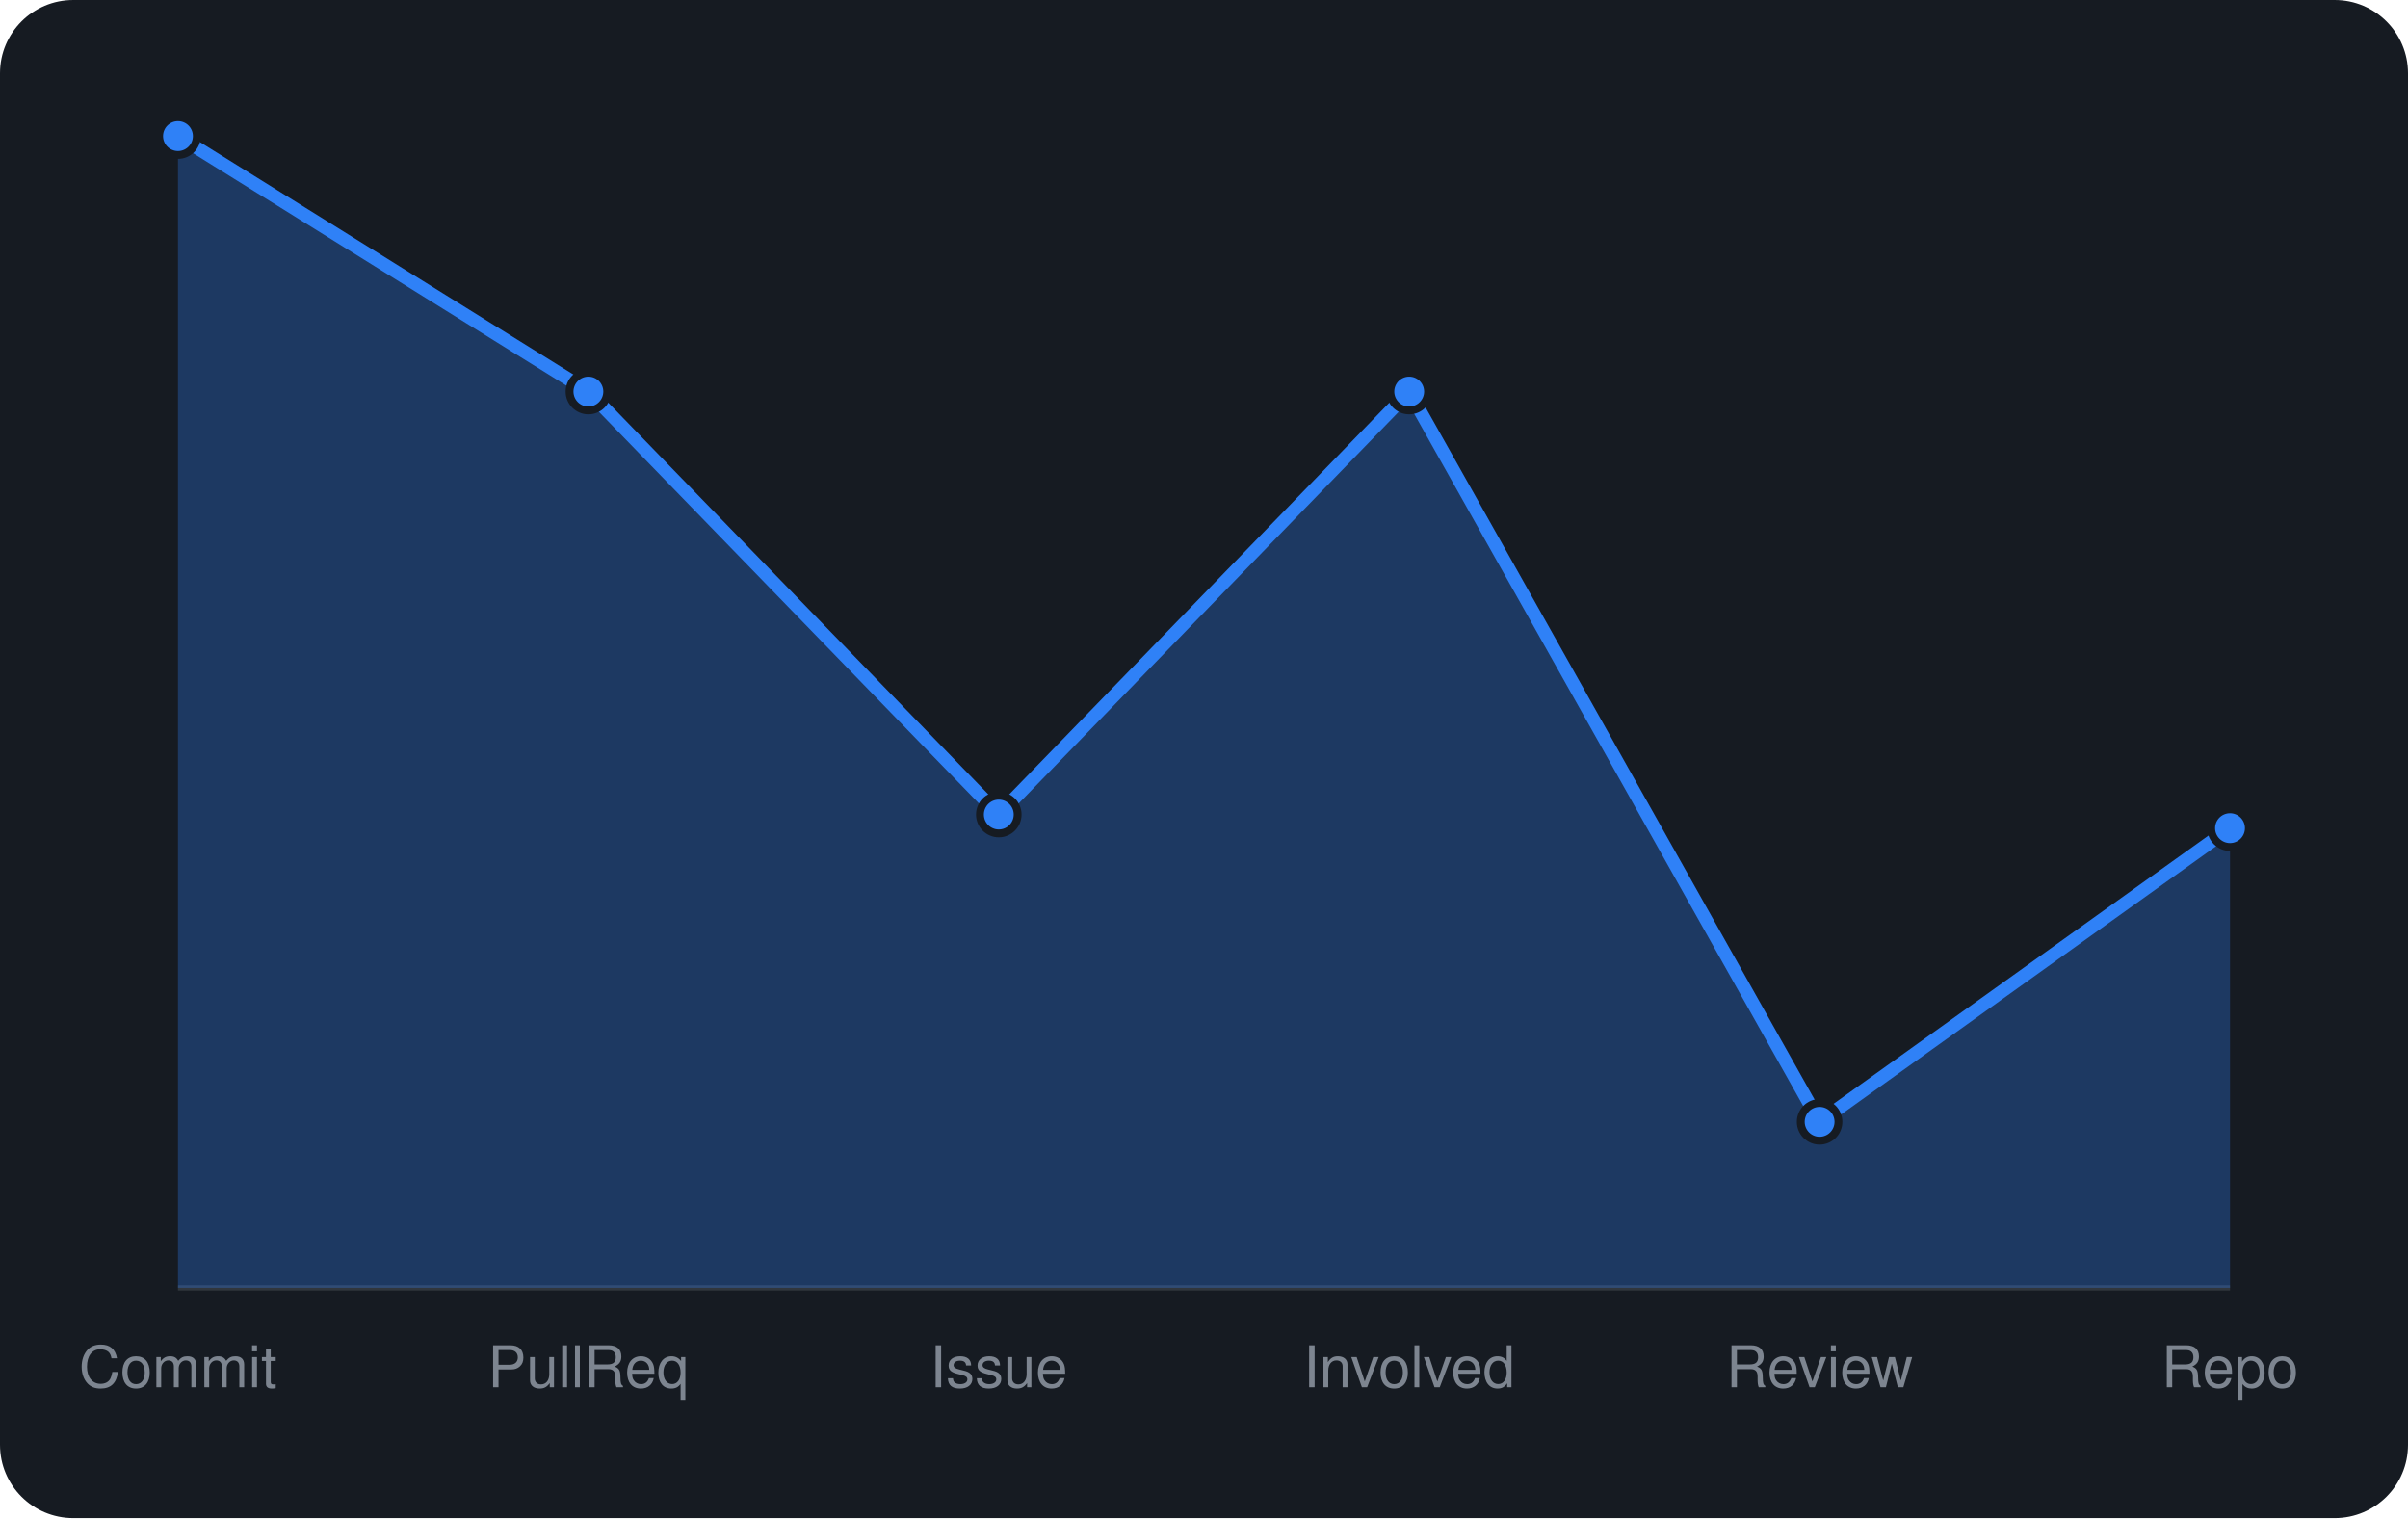
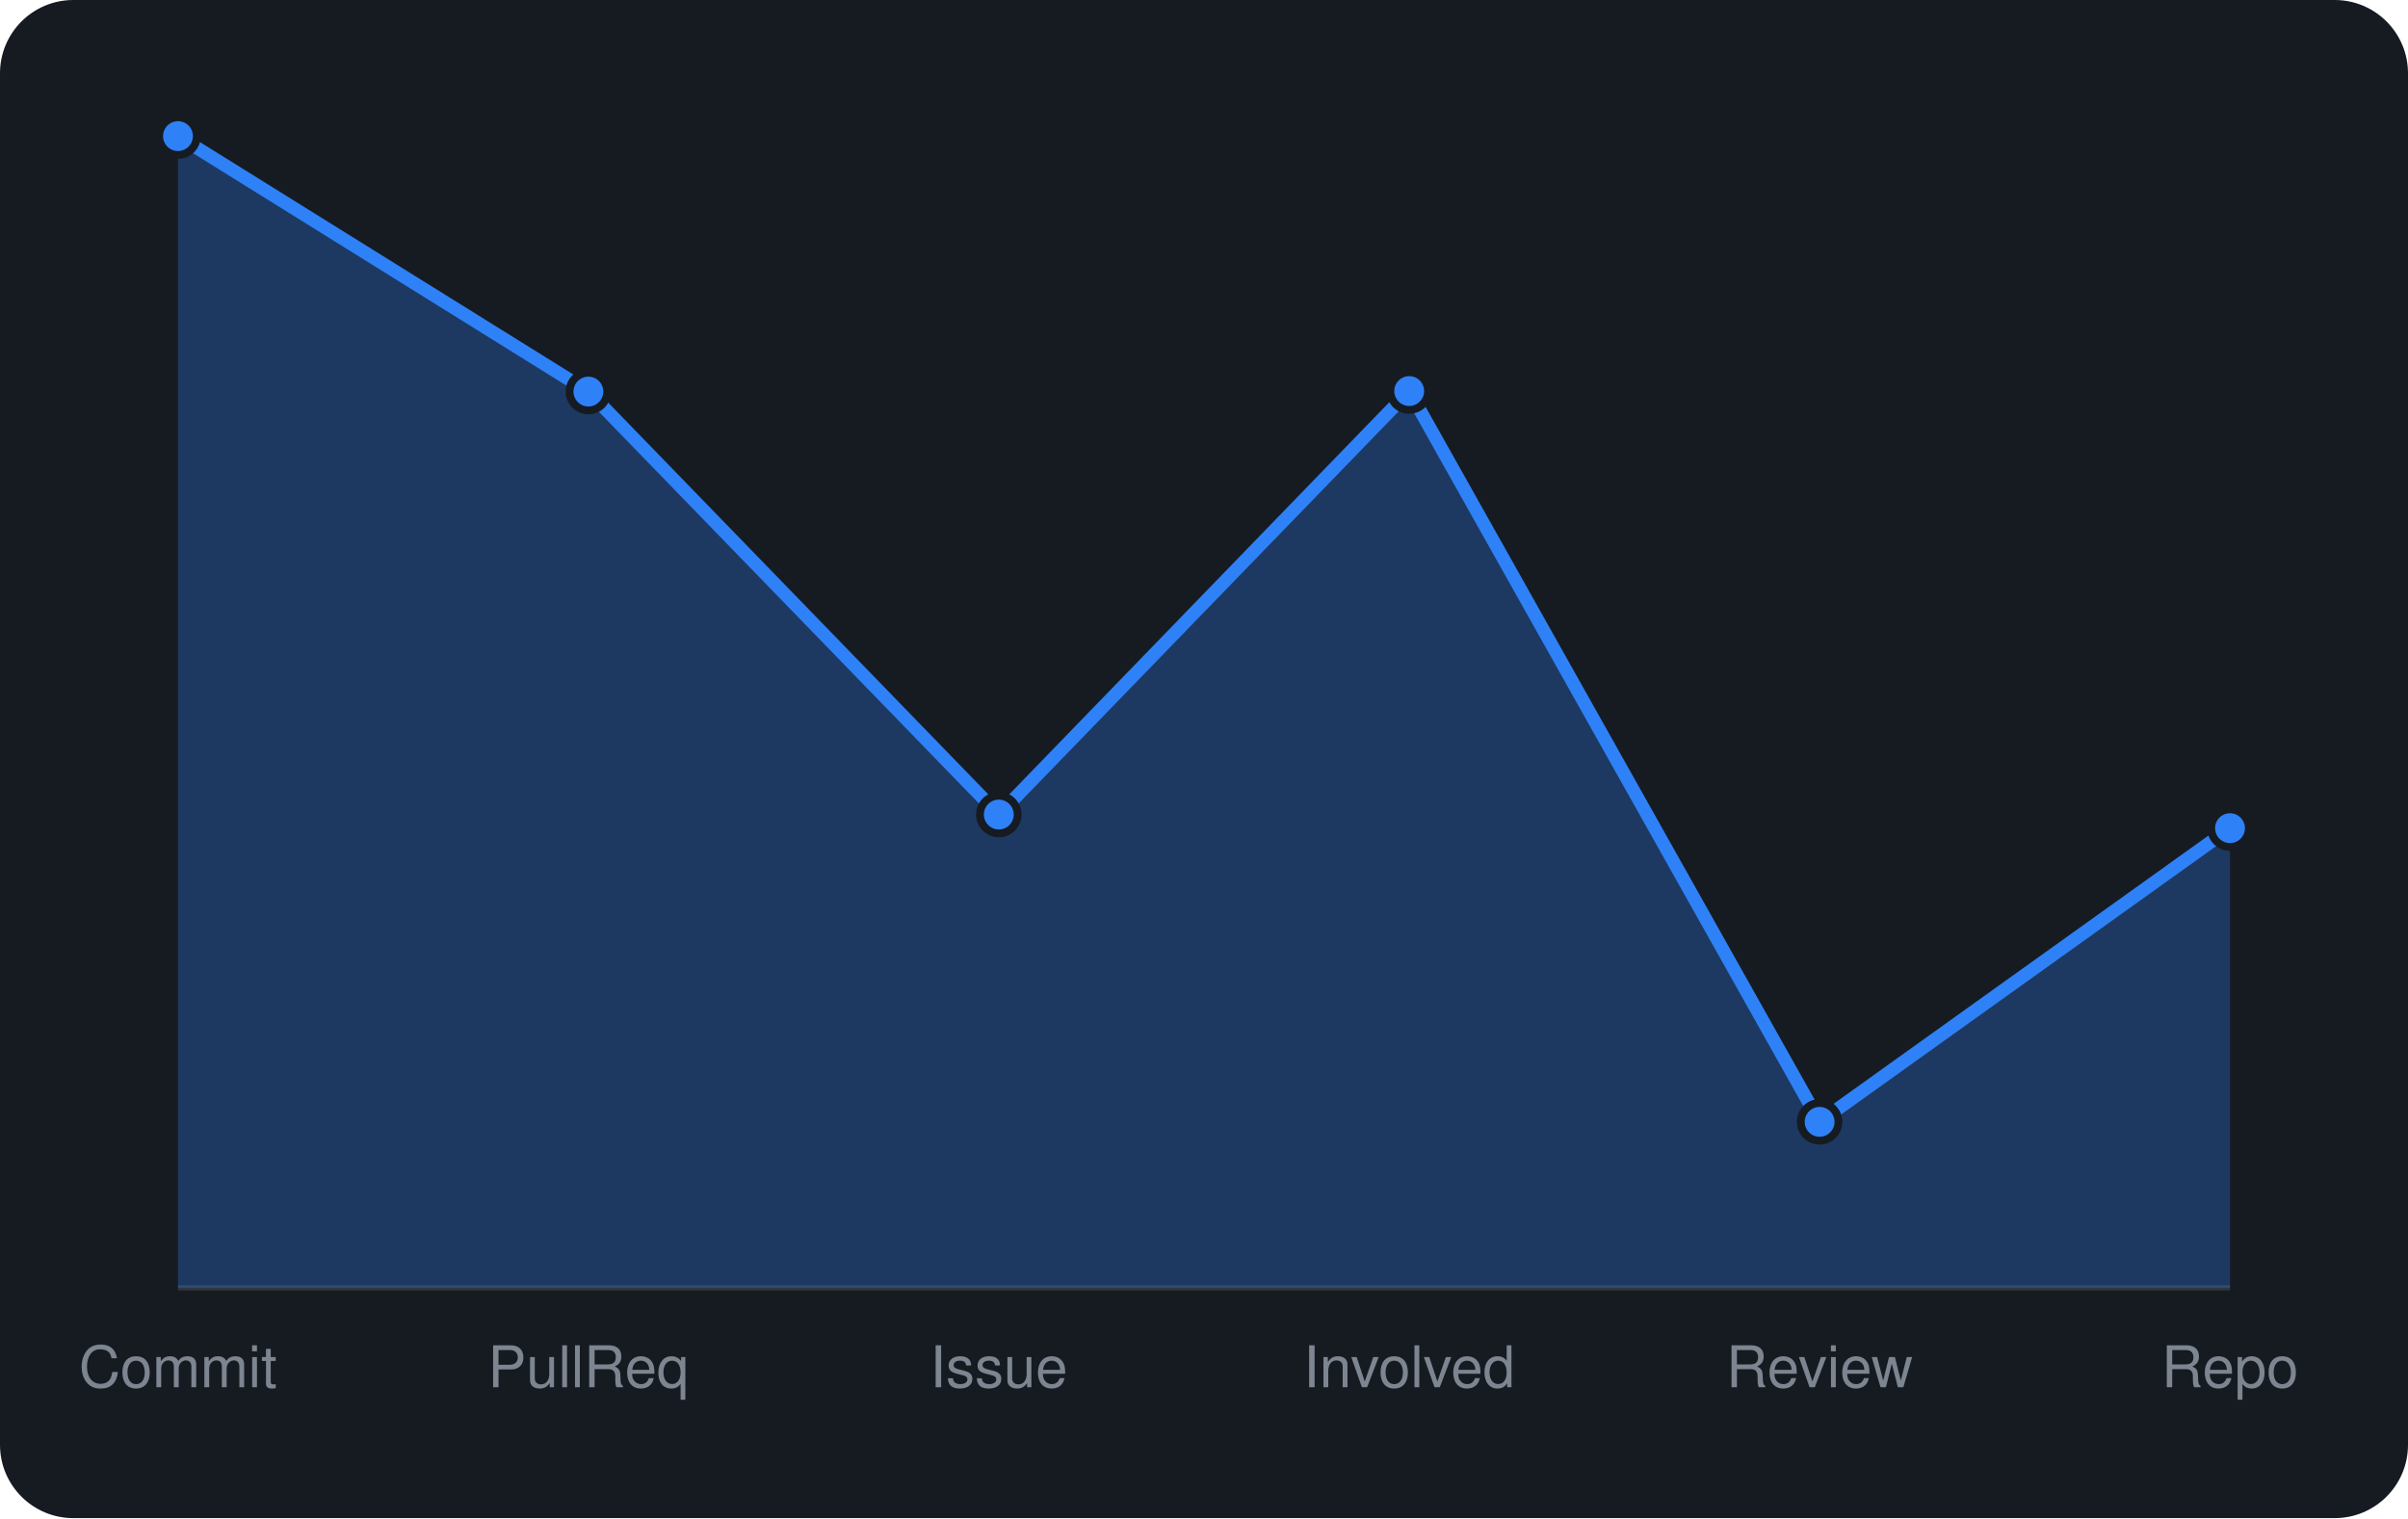
<svg xmlns="http://www.w3.org/2000/svg" viewBox="0 0 460 290" width="460" height="290" font-family="-apple-system,BlinkMacSystemFont,'Segoe UI',Helvetica,Arial,sans-serif">
  <rect width="460" height="290" rx="14" fill="#161b22" />
  <line x1="34" y1="246" x2="426" y2="246" stroke="#30363d" />
-   <path d="M34.0 246 L34.0 26.0L112.4 74.8L190.8 155.6L269.2 74.8L347.6 214.3L426.0 158.2 L426.0 246 Z" fill="rgba(47,129,247,0.3)" />
-   <path d="M34.0 26.0L112.4 74.8L190.8 155.6L269.2 74.8L347.6 214.3L426.0 158.2" fill="none" stroke="#2f81f7" stroke-width="2.5" stroke-linejoin="round" />
+   <path d="M34.0 246 L34.0 26.0L112.4 74.8L190.8 155.6L269.2 74.7L347.6 214.3L426.0 158.2 L426.0 246 Z" fill="rgba(47,129,247,0.3)" />
+   <path d="M34.0 26.0L112.4 74.8L190.8 155.6L269.2 74.7L347.6 214.3L426.0 158.2" fill="none" stroke="#2f81f7" stroke-width="2.5" stroke-linejoin="round" />
  <circle cx="34.0" cy="26.0" r="3.6" fill="#2f81f7" stroke="#161b22" stroke-width="1.5" />
  <circle cx="112.4" cy="74.8" r="3.6" fill="#2f81f7" stroke="#161b22" stroke-width="1.5" />
  <circle cx="190.8" cy="155.6" r="3.6" fill="#2f81f7" stroke="#161b22" stroke-width="1.5" />
-   <circle cx="269.2" cy="74.8" r="3.6" fill="#2f81f7" stroke="#161b22" stroke-width="1.5" />
+   <circle cx="269.2" cy="74.7" r="3.6" fill="#2f81f7" stroke="#161b22" stroke-width="1.5" />
  <circle cx="347.6" cy="214.3" r="3.6" fill="#2f81f7" stroke="#161b22" stroke-width="1.5" />
  <circle cx="426.0" cy="158.2" r="3.6" fill="#2f81f7" stroke="#161b22" stroke-width="1.5" />
  <text x="34.0" y="265" text-anchor="middle" font-size="11" fill="#7d8590">Commit</text>
  <text x="112.4" y="265" text-anchor="middle" font-size="11" fill="#7d8590">PullReq</text>
  <text x="190.8" y="265" text-anchor="middle" font-size="11" fill="#7d8590">Issue</text>
  <text x="269.2" y="265" text-anchor="middle" font-size="11" fill="#7d8590">Involved</text>
  <text x="347.6" y="265" text-anchor="middle" font-size="11" fill="#7d8590">Review</text>
  <text x="426.0" y="265" text-anchor="middle" font-size="11" fill="#7d8590">Repo</text>
</svg>
